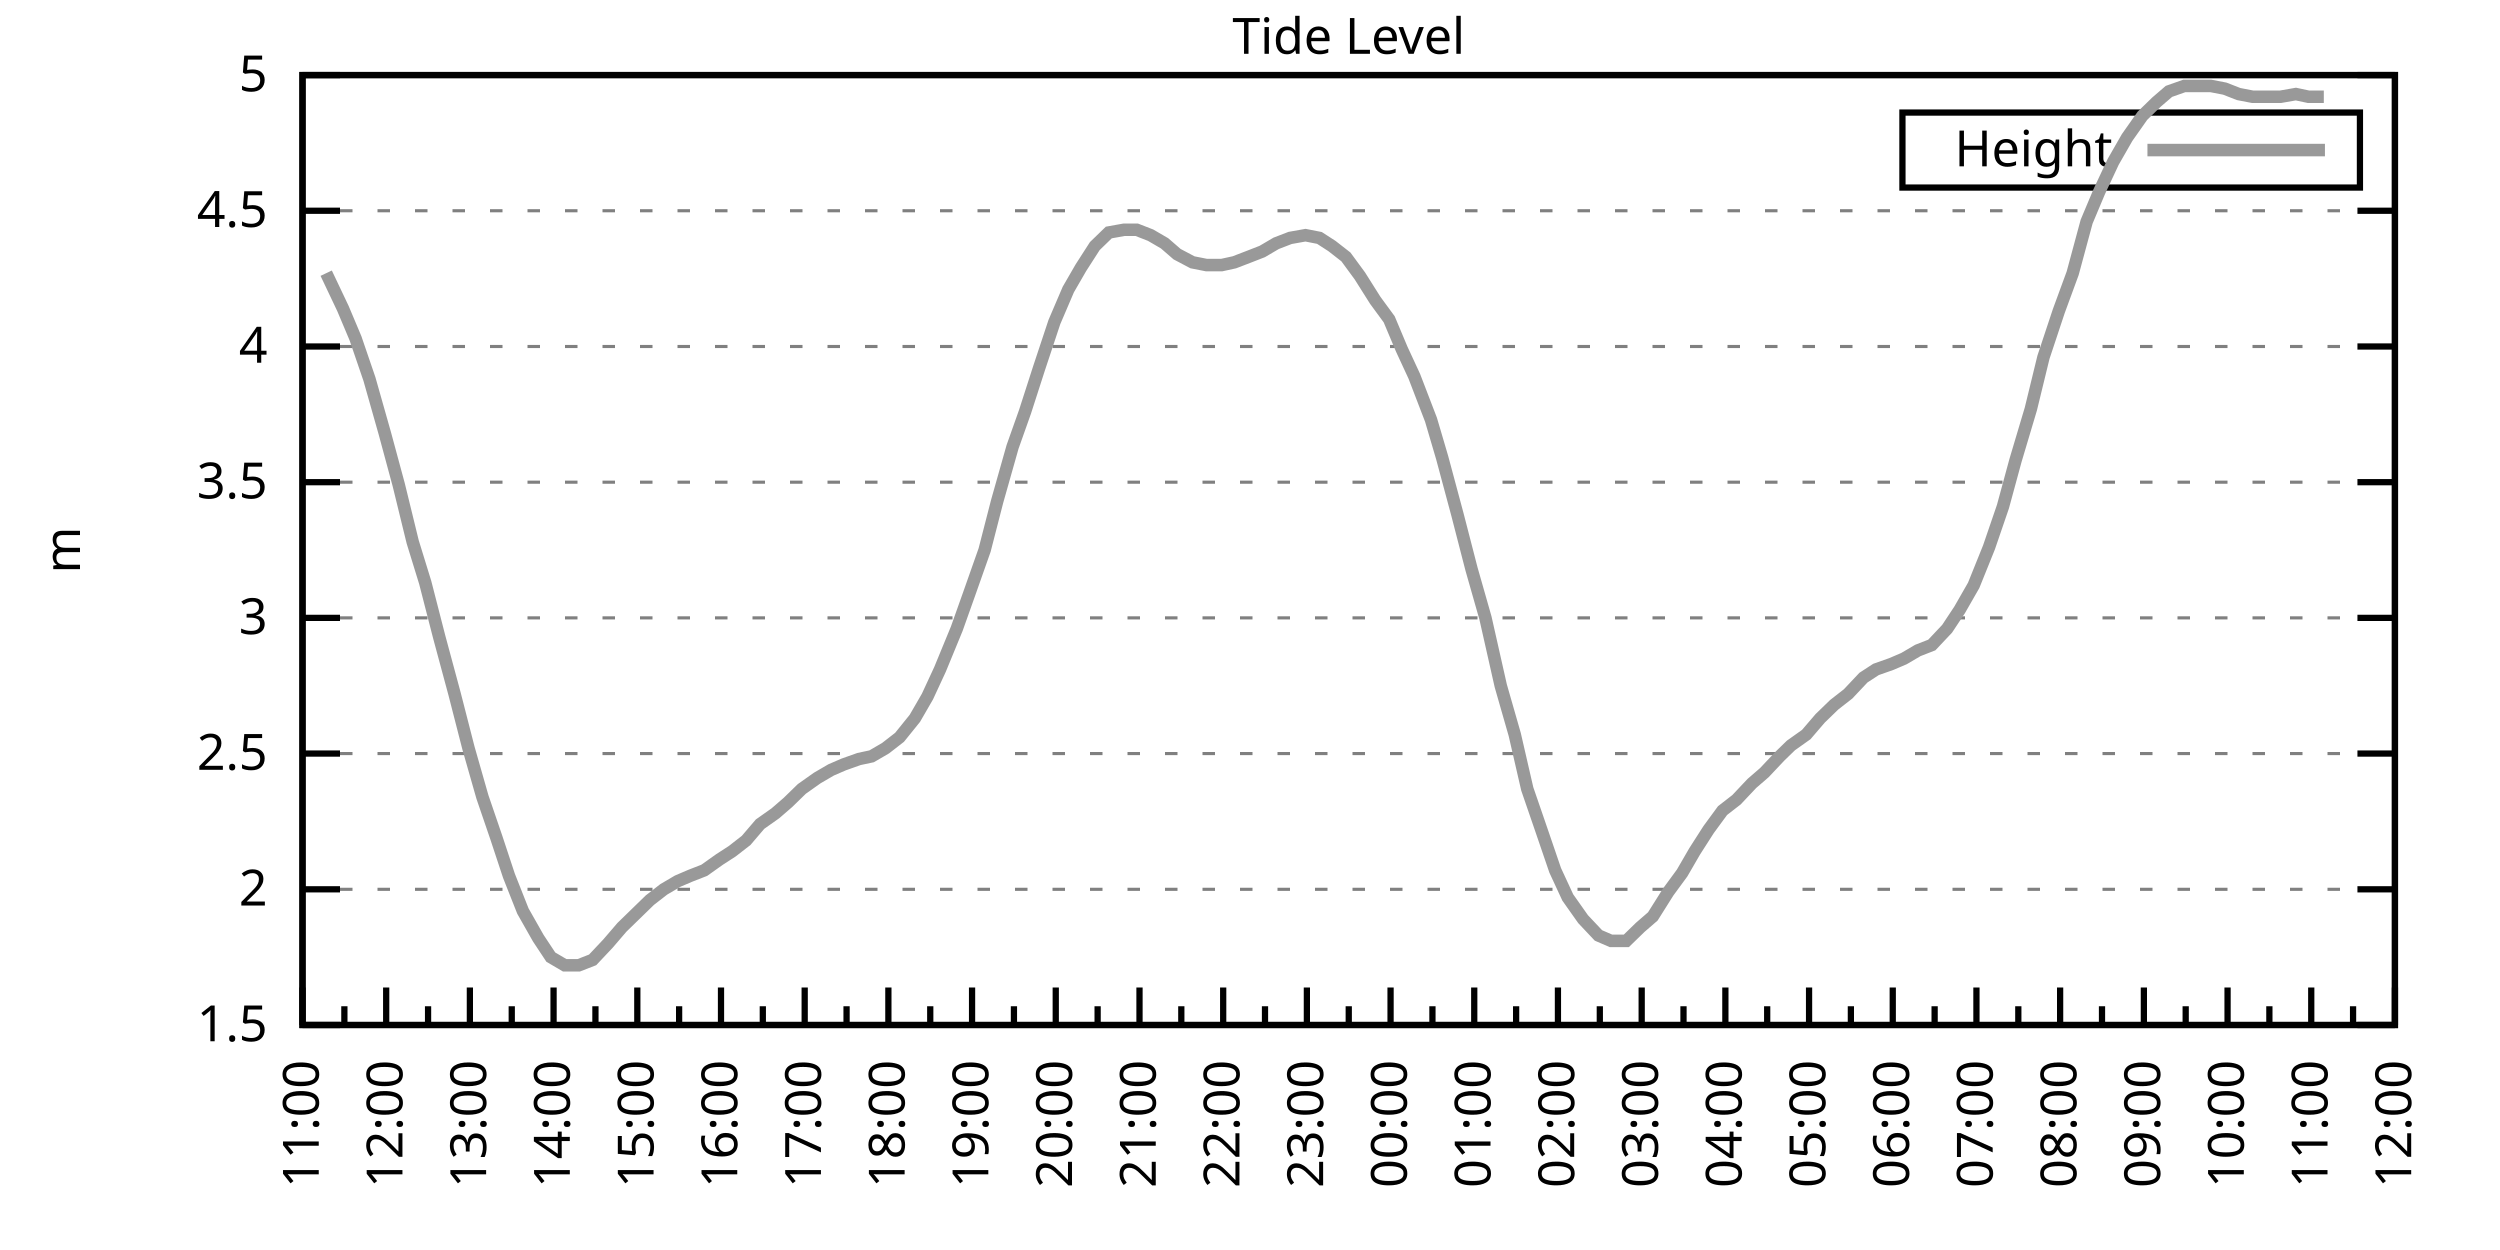
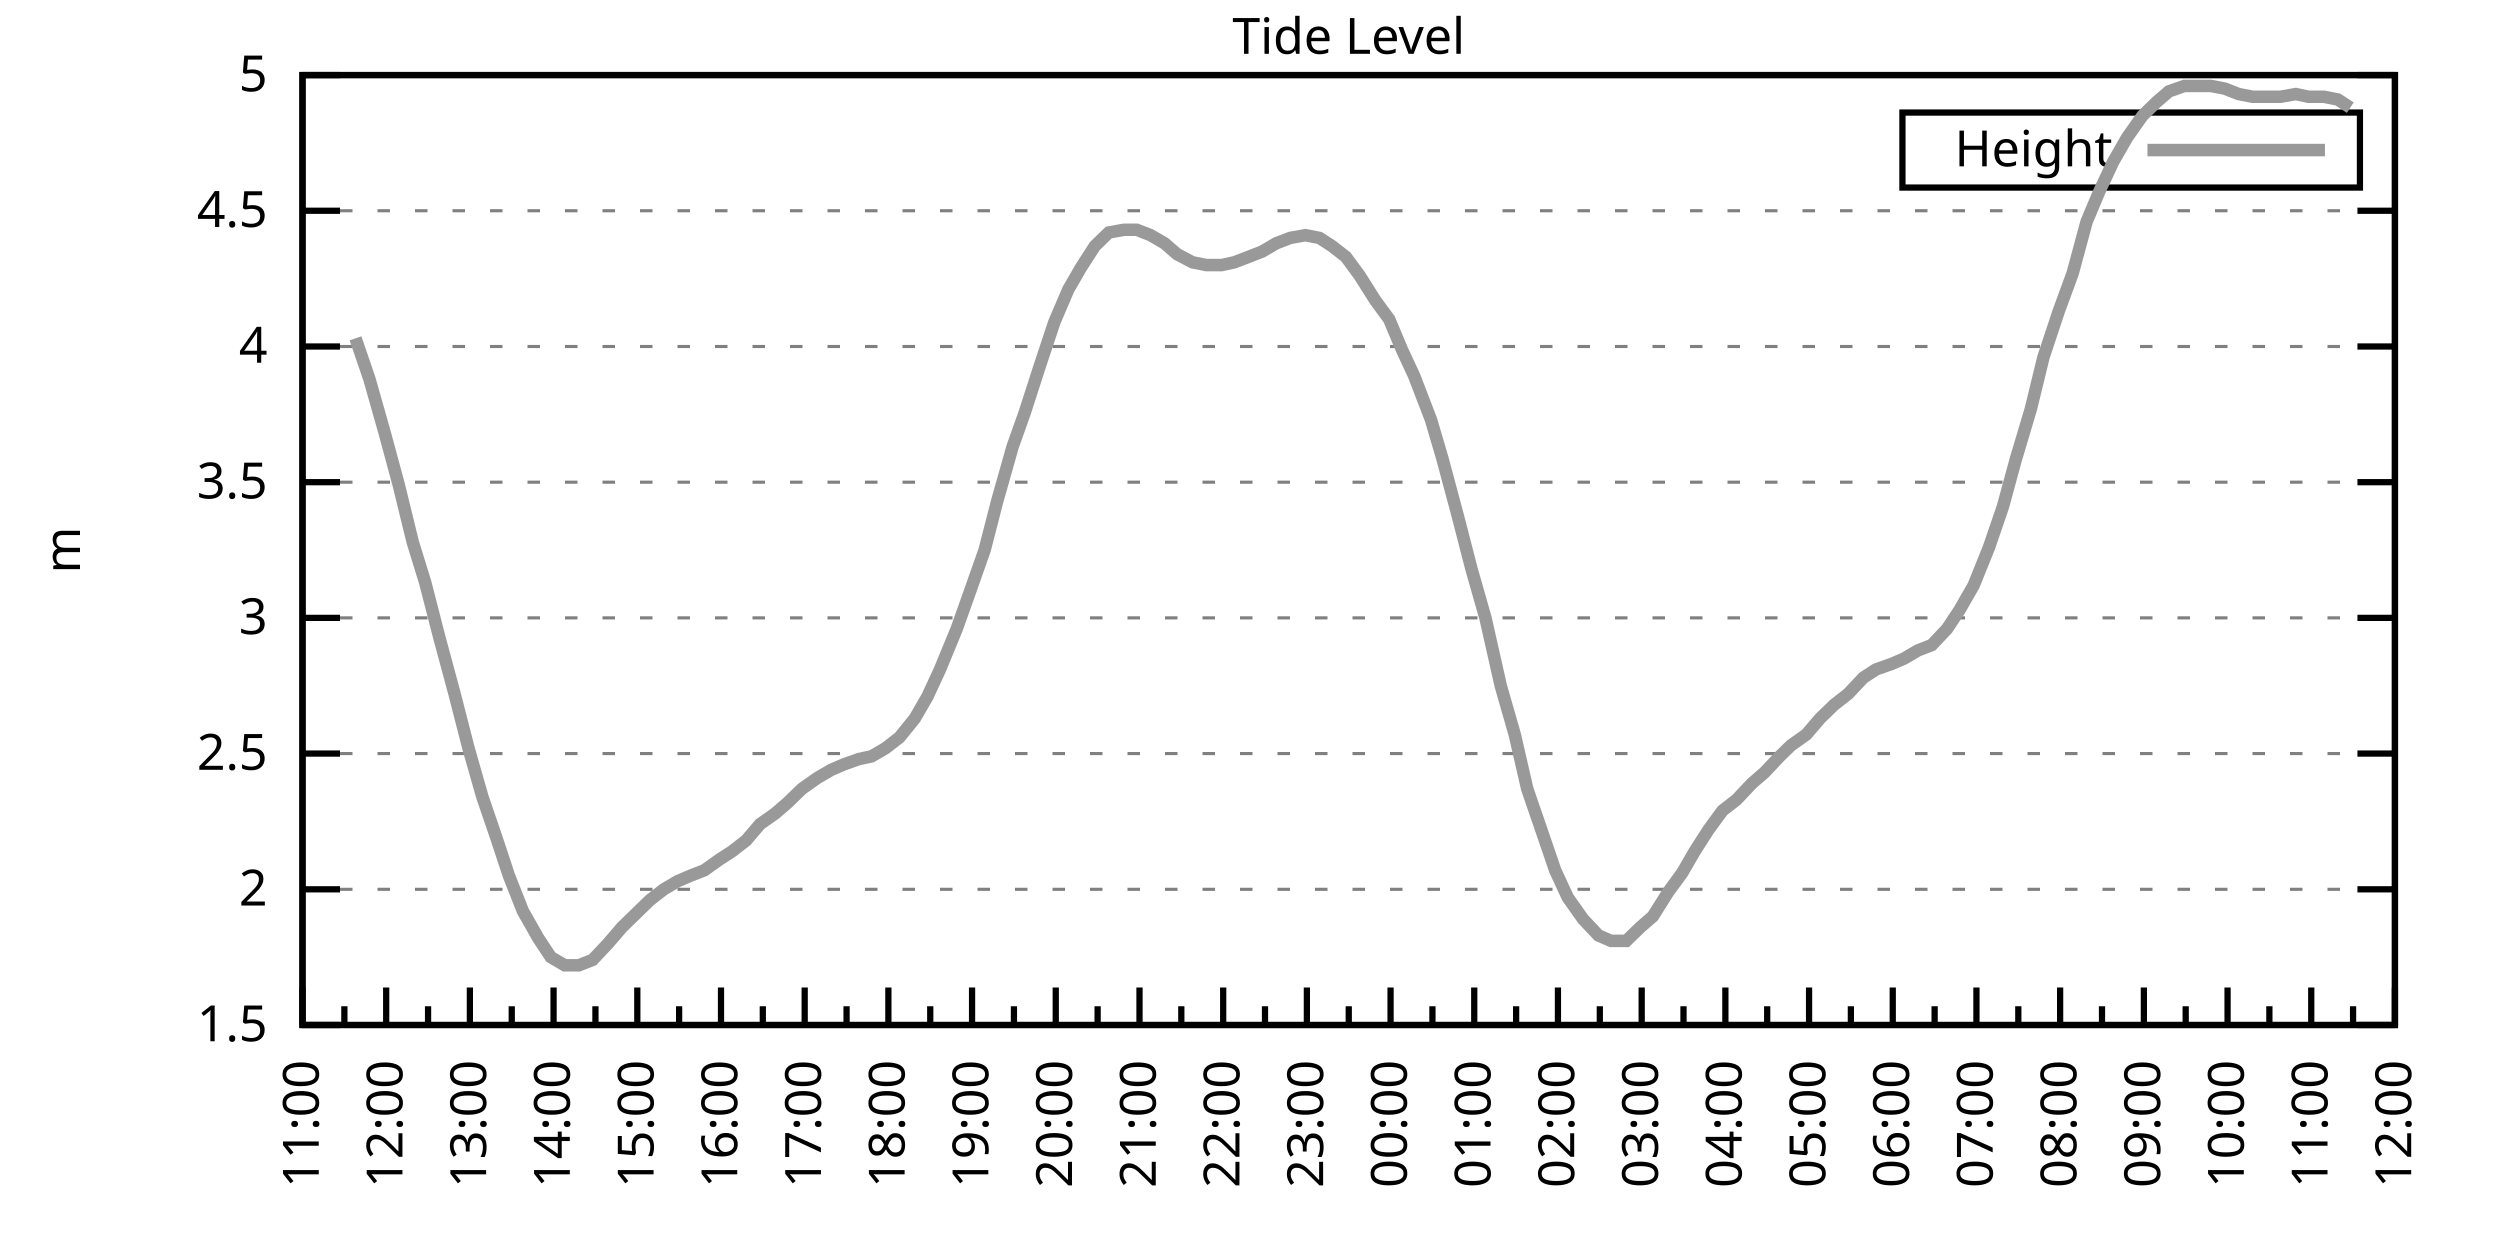
<svg xmlns="http://www.w3.org/2000/svg" xmlns:xlink="http://www.w3.org/1999/xlink" width="400" height="200" viewBox="0 0 400 200">
  <g id="gnuplot_canvas">
    <rect x="0" y="0" width="400" height="200" fill="none" />
    <defs>
      <circle id="gpDot" r="0.5" stroke-width="0.5" stroke="currentColor" />
      <path id="gpPt0" stroke-width="0.333" stroke="currentColor" d="M-1,0 h2 M0,-1 v2" />
      <path id="gpPt1" stroke-width="0.333" stroke="currentColor" d="M-1,-1 L1,1 M1,-1 L-1,1" />
      <path id="gpPt2" stroke-width="0.333" stroke="currentColor" d="M-1,0 L1,0 M0,-1 L0,1 M-1,-1 L1,1 M-1,1 L1,-1" />
      <rect id="gpPt3" stroke-width="0.333" stroke="currentColor" x="-1" y="-1" width="2" height="2" />
      <rect id="gpPt4" stroke-width="0.333" stroke="currentColor" fill="currentColor" x="-1" y="-1" width="2" height="2" />
      <circle id="gpPt5" stroke-width="0.333" stroke="currentColor" cx="0" cy="0" r="1" />
      <use xlink:href="#gpPt5" id="gpPt6" fill="currentColor" stroke="none" />
      <path id="gpPt7" stroke-width="0.333" stroke="currentColor" d="M0,-1.33 L-1.33,0.67 L1.33,0.67 z" />
      <use xlink:href="#gpPt7" id="gpPt8" fill="currentColor" stroke="none" />
      <use xlink:href="#gpPt7" id="gpPt9" stroke="currentColor" transform="rotate(180)" />
      <use xlink:href="#gpPt9" id="gpPt10" fill="currentColor" stroke="none" />
      <use xlink:href="#gpPt3" id="gpPt11" stroke="currentColor" transform="rotate(45)" />
      <use xlink:href="#gpPt11" id="gpPt12" fill="currentColor" stroke="none" />
      <path id="gpPt13" stroke-width="0.333" stroke="currentColor" d="M0,1.330 L1.265,0.411 L0.782,-1.067 L-0.782,-1.076 L-1.265,0.411 z" />
      <use xlink:href="#gpPt13" id="gpPt14" fill="currentColor" stroke="none" />
      <filter id="textbox" filterUnits="objectBoundingBox" x="0" y="0" height="1" width="1">
        <feFlood flood-color="white" flood-opacity="1" result="bgnd" />
        <feComposite in="SourceGraphic" in2="bgnd" operator="atop" />
      </filter>
      <filter id="greybox" filterUnits="objectBoundingBox" x="0" y="0" height="1" width="1">
        <feFlood flood-color="lightgrey" flood-opacity="1" result="grey" />
        <feComposite in="SourceGraphic" in2="grey" operator="atop" />
      </filter>
    </defs>
    <g fill="none" color="white" stroke="currentColor" stroke-width="1.00" stroke-linecap="butt" stroke-linejoin="miter">
</g>
    <g fill="none" color="black" stroke="currentColor" stroke-width="1.00" stroke-linecap="butt" stroke-linejoin="miter">
      <g stroke="none" shape-rendering="crispEdges">
        <polygon fill="rgb(255, 255, 255)" points="48.40,164.00 383.18,164.00 383.18,12.02 48.40,12.02 " />
      </g>
    </g>
    <g fill="none" color="black" stroke="currentColor" stroke-width="1.00" stroke-linecap="butt" stroke-linejoin="miter">
</g>
    <g fill="none" color="black" stroke="black" stroke-width="0.50" stroke-linecap="butt" stroke-linejoin="miter">
</g>
    <g fill="none" color="gray" stroke="currentColor" stroke-width="0.50" stroke-linecap="butt" stroke-linejoin="miter">
      <path stroke="gray" stroke-dasharray="2,4" class="gridline" d="M48.40,164.00 L383.19,164.00  " />
    </g>
    <g fill="none" color="gray" stroke="gray" stroke-width="1.00" stroke-linecap="butt" stroke-linejoin="miter">
</g>
    <g fill="none" color="black" stroke="currentColor" stroke-width="1.00" stroke-linecap="butt" stroke-linejoin="miter">
      <path stroke="black" d="M48.40,164.00 L54.40,164.00 M383.19,164.00 L377.19,164.00  " />
      <g transform="translate(42.80,166.60)" stroke="none" fill="black" font-family="Sans" font-size="8.00" text-anchor="end">
        <text>
          <tspan font-family="Sans"> 1.5</tspan>
        </text>
      </g>
    </g>
    <g fill="none" color="black" stroke="currentColor" stroke-width="1.00" stroke-linecap="butt" stroke-linejoin="miter">
</g>
    <g fill="none" color="black" stroke="black" stroke-width="0.50" stroke-linecap="butt" stroke-linejoin="miter">
</g>
    <g fill="none" color="gray" stroke="currentColor" stroke-width="0.50" stroke-linecap="butt" stroke-linejoin="miter">
      <path stroke="gray" stroke-dasharray="2,4" class="gridline" d="M48.40,142.29 L383.19,142.29  " />
    </g>
    <g fill="none" color="gray" stroke="gray" stroke-width="1.00" stroke-linecap="butt" stroke-linejoin="miter">
</g>
    <g fill="none" color="black" stroke="currentColor" stroke-width="1.00" stroke-linecap="butt" stroke-linejoin="miter">
      <path stroke="black" d="M48.40,142.29 L54.40,142.29 M383.19,142.29 L377.19,142.29  " />
      <g transform="translate(42.80,144.89)" stroke="none" fill="black" font-family="Sans" font-size="8.00" text-anchor="end">
        <text>
          <tspan font-family="Sans"> 2</tspan>
        </text>
      </g>
    </g>
    <g fill="none" color="black" stroke="currentColor" stroke-width="1.00" stroke-linecap="butt" stroke-linejoin="miter">
</g>
    <g fill="none" color="black" stroke="black" stroke-width="0.50" stroke-linecap="butt" stroke-linejoin="miter">
</g>
    <g fill="none" color="gray" stroke="currentColor" stroke-width="0.50" stroke-linecap="butt" stroke-linejoin="miter">
      <path stroke="gray" stroke-dasharray="2,4" class="gridline" d="M48.40,120.57 L383.19,120.57  " />
    </g>
    <g fill="none" color="gray" stroke="gray" stroke-width="1.00" stroke-linecap="butt" stroke-linejoin="miter">
</g>
    <g fill="none" color="black" stroke="currentColor" stroke-width="1.00" stroke-linecap="butt" stroke-linejoin="miter">
      <path stroke="black" d="M48.40,120.57 L54.40,120.57 M383.19,120.57 L377.19,120.57  " />
      <g transform="translate(42.80,123.17)" stroke="none" fill="black" font-family="Sans" font-size="8.00" text-anchor="end">
        <text>
          <tspan font-family="Sans"> 2.5</tspan>
        </text>
      </g>
    </g>
    <g fill="none" color="black" stroke="currentColor" stroke-width="1.00" stroke-linecap="butt" stroke-linejoin="miter">
</g>
    <g fill="none" color="black" stroke="black" stroke-width="0.50" stroke-linecap="butt" stroke-linejoin="miter">
</g>
    <g fill="none" color="gray" stroke="currentColor" stroke-width="0.50" stroke-linecap="butt" stroke-linejoin="miter">
      <path stroke="gray" stroke-dasharray="2,4" class="gridline" d="M48.40,98.86 L383.19,98.86  " />
    </g>
    <g fill="none" color="gray" stroke="gray" stroke-width="1.00" stroke-linecap="butt" stroke-linejoin="miter">
</g>
    <g fill="none" color="black" stroke="currentColor" stroke-width="1.00" stroke-linecap="butt" stroke-linejoin="miter">
      <path stroke="black" d="M48.40,98.86 L54.40,98.86 M383.19,98.86 L377.19,98.86  " />
      <g transform="translate(42.80,101.46)" stroke="none" fill="black" font-family="Sans" font-size="8.00" text-anchor="end">
        <text>
          <tspan font-family="Sans"> 3</tspan>
        </text>
      </g>
    </g>
    <g fill="none" color="black" stroke="currentColor" stroke-width="1.00" stroke-linecap="butt" stroke-linejoin="miter">
</g>
    <g fill="none" color="black" stroke="black" stroke-width="0.50" stroke-linecap="butt" stroke-linejoin="miter">
</g>
    <g fill="none" color="gray" stroke="currentColor" stroke-width="0.50" stroke-linecap="butt" stroke-linejoin="miter">
      <path stroke="gray" stroke-dasharray="2,4" class="gridline" d="M48.40,77.15 L383.19,77.15  " />
    </g>
    <g fill="none" color="gray" stroke="gray" stroke-width="1.00" stroke-linecap="butt" stroke-linejoin="miter">
</g>
    <g fill="none" color="black" stroke="currentColor" stroke-width="1.00" stroke-linecap="butt" stroke-linejoin="miter">
      <path stroke="black" d="M48.40,77.15 L54.40,77.15 M383.19,77.15 L377.19,77.15  " />
      <g transform="translate(42.80,79.75)" stroke="none" fill="black" font-family="Sans" font-size="8.00" text-anchor="end">
        <text>
          <tspan font-family="Sans"> 3.5</tspan>
        </text>
      </g>
    </g>
    <g fill="none" color="black" stroke="currentColor" stroke-width="1.00" stroke-linecap="butt" stroke-linejoin="miter">
</g>
    <g fill="none" color="black" stroke="black" stroke-width="0.50" stroke-linecap="butt" stroke-linejoin="miter">
</g>
    <g fill="none" color="gray" stroke="currentColor" stroke-width="0.50" stroke-linecap="butt" stroke-linejoin="miter">
      <path stroke="gray" stroke-dasharray="2,4" class="gridline" d="M48.40,55.44 L383.19,55.44  " />
    </g>
    <g fill="none" color="gray" stroke="gray" stroke-width="1.00" stroke-linecap="butt" stroke-linejoin="miter">
</g>
    <g fill="none" color="black" stroke="currentColor" stroke-width="1.00" stroke-linecap="butt" stroke-linejoin="miter">
      <path stroke="black" d="M48.40,55.44 L54.40,55.44 M383.19,55.44 L377.19,55.44  " />
      <g transform="translate(42.80,58.04)" stroke="none" fill="black" font-family="Sans" font-size="8.00" text-anchor="end">
        <text>
          <tspan font-family="Sans"> 4</tspan>
        </text>
      </g>
    </g>
    <g fill="none" color="black" stroke="currentColor" stroke-width="1.00" stroke-linecap="butt" stroke-linejoin="miter">
</g>
    <g fill="none" color="black" stroke="black" stroke-width="0.50" stroke-linecap="butt" stroke-linejoin="miter">
</g>
    <g fill="none" color="gray" stroke="currentColor" stroke-width="0.50" stroke-linecap="butt" stroke-linejoin="miter">
      <path stroke="gray" stroke-dasharray="2,4" class="gridline" d="M48.40,33.72 L383.19,33.72  " />
    </g>
    <g fill="none" color="gray" stroke="gray" stroke-width="1.00" stroke-linecap="butt" stroke-linejoin="miter">
</g>
    <g fill="none" color="black" stroke="currentColor" stroke-width="1.00" stroke-linecap="butt" stroke-linejoin="miter">
      <path stroke="black" d="M48.40,33.72 L54.40,33.72 M383.19,33.72 L377.19,33.72  " />
      <g transform="translate(42.80,36.32)" stroke="none" fill="black" font-family="Sans" font-size="8.00" text-anchor="end">
        <text>
          <tspan font-family="Sans"> 4.5</tspan>
        </text>
      </g>
    </g>
    <g fill="none" color="black" stroke="currentColor" stroke-width="1.00" stroke-linecap="butt" stroke-linejoin="miter">
</g>
    <g fill="none" color="black" stroke="black" stroke-width="0.50" stroke-linecap="butt" stroke-linejoin="miter">
</g>
    <g fill="none" color="gray" stroke="currentColor" stroke-width="0.50" stroke-linecap="butt" stroke-linejoin="miter">
      <path stroke="gray" stroke-dasharray="2,4" class="gridline" d="M48.40,12.01 L383.19,12.01  " />
    </g>
    <g fill="none" color="gray" stroke="gray" stroke-width="1.00" stroke-linecap="butt" stroke-linejoin="miter">
</g>
    <g fill="none" color="black" stroke="currentColor" stroke-width="1.00" stroke-linecap="butt" stroke-linejoin="miter">
      <path stroke="black" d="M48.40,12.01 L54.40,12.01 M383.19,12.01 L377.19,12.01  " />
      <g transform="translate(42.80,14.61)" stroke="none" fill="black" font-family="Sans" font-size="8.00" text-anchor="end">
        <text>
          <tspan font-family="Sans"> 5</tspan>
        </text>
      </g>
    </g>
    <g fill="none" color="black" stroke="currentColor" stroke-width="1.00" stroke-linecap="butt" stroke-linejoin="miter">
      <path stroke="black" d="M48.40,164.00 L48.40,158.00  " />
      <g transform="translate(51.00,169.60) rotate(270)" stroke="none" fill="black" font-family="Sans" font-size="8.00" text-anchor="end">
        <text>
          <tspan font-family="Sans">11:00</tspan>
        </text>
      </g>
    </g>
    <g fill="none" color="black" stroke="currentColor" stroke-width="1.00" stroke-linecap="butt" stroke-linejoin="miter">
      <path stroke="black" d="M55.10,164.00 L55.10,161.00 M61.79,164.00 L61.79,158.00  " />
      <g transform="translate(64.39,169.60) rotate(270)" stroke="none" fill="black" font-family="Sans" font-size="8.00" text-anchor="end">
        <text>
          <tspan font-family="Sans">12:00</tspan>
        </text>
      </g>
    </g>
    <g fill="none" color="black" stroke="currentColor" stroke-width="1.00" stroke-linecap="butt" stroke-linejoin="miter">
      <path stroke="black" d="M68.49,164.00 L68.49,161.00 M75.18,164.00 L75.18,158.00  " />
      <g transform="translate(77.78,169.60) rotate(270)" stroke="none" fill="black" font-family="Sans" font-size="8.00" text-anchor="end">
        <text>
          <tspan font-family="Sans">13:00</tspan>
        </text>
      </g>
    </g>
    <g fill="none" color="black" stroke="currentColor" stroke-width="1.00" stroke-linecap="butt" stroke-linejoin="miter">
      <path stroke="black" d="M81.88,164.00 L81.88,161.00 M88.57,164.00 L88.57,158.00  " />
      <g transform="translate(91.17,169.60) rotate(270)" stroke="none" fill="black" font-family="Sans" font-size="8.00" text-anchor="end">
        <text>
          <tspan font-family="Sans">14:00</tspan>
        </text>
      </g>
    </g>
    <g fill="none" color="black" stroke="currentColor" stroke-width="1.00" stroke-linecap="butt" stroke-linejoin="miter">
      <path stroke="black" d="M95.27,164.00 L95.27,161.00 M101.97,164.00 L101.97,158.00  " />
      <g transform="translate(104.57,169.60) rotate(270)" stroke="none" fill="black" font-family="Sans" font-size="8.00" text-anchor="end">
        <text>
          <tspan font-family="Sans">15:00</tspan>
        </text>
      </g>
    </g>
    <g fill="none" color="black" stroke="currentColor" stroke-width="1.00" stroke-linecap="butt" stroke-linejoin="miter">
      <path stroke="black" d="M108.66,164.00 L108.66,161.00 M115.36,164.00 L115.36,158.00  " />
      <g transform="translate(117.96,169.60) rotate(270)" stroke="none" fill="black" font-family="Sans" font-size="8.00" text-anchor="end">
        <text>
          <tspan font-family="Sans">16:00</tspan>
        </text>
      </g>
    </g>
    <g fill="none" color="black" stroke="currentColor" stroke-width="1.00" stroke-linecap="butt" stroke-linejoin="miter">
      <path stroke="black" d="M122.05,164.00 L122.05,161.00 M128.75,164.00 L128.75,158.00  " />
      <g transform="translate(131.35,169.60) rotate(270)" stroke="none" fill="black" font-family="Sans" font-size="8.00" text-anchor="end">
        <text>
          <tspan font-family="Sans">17:00</tspan>
        </text>
      </g>
    </g>
    <g fill="none" color="black" stroke="currentColor" stroke-width="1.00" stroke-linecap="butt" stroke-linejoin="miter">
      <path stroke="black" d="M135.45,164.00 L135.45,161.00 M142.14,164.00 L142.14,158.00  " />
      <g transform="translate(144.74,169.60) rotate(270)" stroke="none" fill="black" font-family="Sans" font-size="8.00" text-anchor="end">
        <text>
          <tspan font-family="Sans">18:00</tspan>
        </text>
      </g>
    </g>
    <g fill="none" color="black" stroke="currentColor" stroke-width="1.00" stroke-linecap="butt" stroke-linejoin="miter">
      <path stroke="black" d="M148.84,164.00 L148.84,161.00 M155.53,164.00 L155.53,158.00  " />
      <g transform="translate(158.13,169.60) rotate(270)" stroke="none" fill="black" font-family="Sans" font-size="8.00" text-anchor="end">
        <text>
          <tspan font-family="Sans">19:00</tspan>
        </text>
      </g>
    </g>
    <g fill="none" color="black" stroke="currentColor" stroke-width="1.00" stroke-linecap="butt" stroke-linejoin="miter">
      <path stroke="black" d="M162.23,164.00 L162.23,161.00 M168.92,164.00 L168.92,158.00  " />
      <g transform="translate(171.52,169.60) rotate(270)" stroke="none" fill="black" font-family="Sans" font-size="8.00" text-anchor="end">
        <text>
          <tspan font-family="Sans">20:00</tspan>
        </text>
      </g>
    </g>
    <g fill="none" color="black" stroke="currentColor" stroke-width="1.00" stroke-linecap="butt" stroke-linejoin="miter">
      <path stroke="black" d="M175.62,164.00 L175.62,161.00 M182.32,164.00 L182.32,158.00  " />
      <g transform="translate(184.92,169.60) rotate(270)" stroke="none" fill="black" font-family="Sans" font-size="8.00" text-anchor="end">
        <text>
          <tspan font-family="Sans">21:00</tspan>
        </text>
      </g>
    </g>
    <g fill="none" color="black" stroke="currentColor" stroke-width="1.00" stroke-linecap="butt" stroke-linejoin="miter">
      <path stroke="black" d="M189.01,164.00 L189.01,161.00 M195.71,164.00 L195.71,158.00  " />
      <g transform="translate(198.31,169.60) rotate(270)" stroke="none" fill="black" font-family="Sans" font-size="8.00" text-anchor="end">
        <text>
          <tspan font-family="Sans">22:00</tspan>
        </text>
      </g>
    </g>
    <g fill="none" color="black" stroke="currentColor" stroke-width="1.00" stroke-linecap="butt" stroke-linejoin="miter">
      <path stroke="black" d="M202.40,164.00 L202.40,161.00 M209.10,164.00 L209.10,158.00  " />
      <g transform="translate(211.70,169.60) rotate(270)" stroke="none" fill="black" font-family="Sans" font-size="8.00" text-anchor="end">
        <text>
          <tspan font-family="Sans">23:00</tspan>
        </text>
      </g>
    </g>
    <g fill="none" color="black" stroke="currentColor" stroke-width="1.00" stroke-linecap="butt" stroke-linejoin="miter">
      <path stroke="black" d="M215.80,164.00 L215.80,161.00 M222.49,164.00 L222.49,158.00  " />
      <g transform="translate(225.09,169.60) rotate(270)" stroke="none" fill="black" font-family="Sans" font-size="8.00" text-anchor="end">
        <text>
          <tspan font-family="Sans">00:00</tspan>
        </text>
      </g>
    </g>
    <g fill="none" color="black" stroke="currentColor" stroke-width="1.00" stroke-linecap="butt" stroke-linejoin="miter">
      <path stroke="black" d="M229.19,164.00 L229.19,161.00 M235.88,164.00 L235.88,158.00  " />
      <g transform="translate(238.48,169.60) rotate(270)" stroke="none" fill="black" font-family="Sans" font-size="8.00" text-anchor="end">
        <text>
          <tspan font-family="Sans">01:00</tspan>
        </text>
      </g>
    </g>
    <g fill="none" color="black" stroke="currentColor" stroke-width="1.00" stroke-linecap="butt" stroke-linejoin="miter">
      <path stroke="black" d="M242.58,164.00 L242.58,161.00 M249.27,164.00 L249.27,158.00  " />
      <g transform="translate(251.87,169.60) rotate(270)" stroke="none" fill="black" font-family="Sans" font-size="8.00" text-anchor="end">
        <text>
          <tspan font-family="Sans">02:00</tspan>
        </text>
      </g>
    </g>
    <g fill="none" color="black" stroke="currentColor" stroke-width="1.00" stroke-linecap="butt" stroke-linejoin="miter">
      <path stroke="black" d="M255.97,164.00 L255.97,161.00 M262.67,164.00 L262.67,158.00  " />
      <g transform="translate(265.27,169.60) rotate(270)" stroke="none" fill="black" font-family="Sans" font-size="8.00" text-anchor="end">
        <text>
          <tspan font-family="Sans">03:00</tspan>
        </text>
      </g>
    </g>
    <g fill="none" color="black" stroke="currentColor" stroke-width="1.00" stroke-linecap="butt" stroke-linejoin="miter">
      <path stroke="black" d="M269.36,164.00 L269.36,161.00 M276.06,164.00 L276.06,158.00  " />
      <g transform="translate(278.66,169.60) rotate(270)" stroke="none" fill="black" font-family="Sans" font-size="8.00" text-anchor="end">
        <text>
          <tspan font-family="Sans">04:00</tspan>
        </text>
      </g>
    </g>
    <g fill="none" color="black" stroke="currentColor" stroke-width="1.00" stroke-linecap="butt" stroke-linejoin="miter">
      <path stroke="black" d="M282.75,164.00 L282.75,161.00 M289.45,164.00 L289.45,158.00  " />
      <g transform="translate(292.05,169.60) rotate(270)" stroke="none" fill="black" font-family="Sans" font-size="8.00" text-anchor="end">
        <text>
          <tspan font-family="Sans">05:00</tspan>
        </text>
      </g>
    </g>
    <g fill="none" color="black" stroke="currentColor" stroke-width="1.00" stroke-linecap="butt" stroke-linejoin="miter">
      <path stroke="black" d="M296.14,164.00 L296.14,161.00 M302.84,164.00 L302.84,158.00  " />
      <g transform="translate(305.44,169.60) rotate(270)" stroke="none" fill="black" font-family="Sans" font-size="8.00" text-anchor="end">
        <text>
          <tspan font-family="Sans">06:00</tspan>
        </text>
      </g>
    </g>
    <g fill="none" color="black" stroke="currentColor" stroke-width="1.00" stroke-linecap="butt" stroke-linejoin="miter">
      <path stroke="black" d="M309.54,164.00 L309.54,161.00 M316.23,164.00 L316.23,158.00  " />
      <g transform="translate(318.83,169.60) rotate(270)" stroke="none" fill="black" font-family="Sans" font-size="8.00" text-anchor="end">
        <text>
          <tspan font-family="Sans">07:00</tspan>
        </text>
      </g>
    </g>
    <g fill="none" color="black" stroke="currentColor" stroke-width="1.00" stroke-linecap="butt" stroke-linejoin="miter">
      <path stroke="black" d="M322.93,164.00 L322.93,161.00 M329.62,164.00 L329.62,158.00  " />
      <g transform="translate(332.22,169.60) rotate(270)" stroke="none" fill="black" font-family="Sans" font-size="8.00" text-anchor="end">
        <text>
          <tspan font-family="Sans">08:00</tspan>
        </text>
      </g>
    </g>
    <g fill="none" color="black" stroke="currentColor" stroke-width="1.00" stroke-linecap="butt" stroke-linejoin="miter">
      <path stroke="black" d="M336.32,164.00 L336.32,161.00 M343.02,164.00 L343.02,158.00  " />
      <g transform="translate(345.62,169.60) rotate(270)" stroke="none" fill="black" font-family="Sans" font-size="8.00" text-anchor="end">
        <text>
          <tspan font-family="Sans">09:00</tspan>
        </text>
      </g>
    </g>
    <g fill="none" color="black" stroke="currentColor" stroke-width="1.00" stroke-linecap="butt" stroke-linejoin="miter">
      <path stroke="black" d="M349.71,164.00 L349.71,161.00 M356.41,164.00 L356.41,158.00  " />
      <g transform="translate(359.01,169.60) rotate(270)" stroke="none" fill="black" font-family="Sans" font-size="8.00" text-anchor="end">
        <text>
          <tspan font-family="Sans">10:00</tspan>
        </text>
      </g>
    </g>
    <g fill="none" color="black" stroke="currentColor" stroke-width="1.00" stroke-linecap="butt" stroke-linejoin="miter">
      <path stroke="black" d="M363.10,164.00 L363.10,161.00 M369.80,164.00 L369.80,158.00  " />
      <g transform="translate(372.40,169.60) rotate(270)" stroke="none" fill="black" font-family="Sans" font-size="8.00" text-anchor="end">
        <text>
          <tspan font-family="Sans">11:00</tspan>
        </text>
      </g>
    </g>
    <g fill="none" color="black" stroke="currentColor" stroke-width="1.00" stroke-linecap="butt" stroke-linejoin="miter">
      <path stroke="black" d="M376.49,164.00 L376.49,161.00 M383.19,164.00 L383.19,158.00  " />
      <g transform="translate(385.79,169.60) rotate(270)" stroke="none" fill="black" font-family="Sans" font-size="8.00" text-anchor="end">
        <text>
          <tspan font-family="Sans">12:00</tspan>
        </text>
      </g>
    </g>
    <g fill="none" color="black" stroke="currentColor" stroke-width="1.00" stroke-linecap="butt" stroke-linejoin="miter">
</g>
    <g fill="none" color="black" stroke="currentColor" stroke-width="1.00" stroke-linecap="butt" stroke-linejoin="miter">
      <path stroke="black" d="M48.40,12.01 L48.40,164.00 L383.19,164.00 L383.19,12.01 L48.40,12.01 Z  " />
    </g>
    <g fill="none" color="black" stroke="currentColor" stroke-width="1.00" stroke-linecap="butt" stroke-linejoin="miter">
      <g transform="translate(12.80,88.01) rotate(270)" stroke="none" fill="black" font-family="Sans" font-size="8.00" text-anchor="middle">
        <text>
          <tspan font-family="Sans">m</tspan>
        </text>
      </g>
    </g>
    <g fill="none" color="black" stroke="currentColor" stroke-width="1.00" stroke-linecap="butt" stroke-linejoin="miter">
</g>
    <g fill="none" color="black" stroke="currentColor" stroke-width="1.00" stroke-linecap="butt" stroke-linejoin="miter">
      <path stroke="black" d="M304.39,30.01 L304.39,18.01 L377.59,18.01 L377.59,30.01 L304.39,30.01 Z  " />
    </g>
    <g id="Tide_level_plot_1">
      <g fill="none" color="white" stroke="black" stroke-width="2.00" stroke-linecap="butt" stroke-linejoin="miter">
</g>
      <g fill="none" color="black" stroke="currentColor" stroke-width="2.00" stroke-linecap="butt" stroke-linejoin="miter">
        <g transform="translate(337.99,26.61)" stroke="none" fill="black" font-family="Sans" font-size="8.00" text-anchor="end">
          <text>
            <tspan font-family="Sans">Height</tspan>
          </text>
        </g>
      </g>
      <g fill="none" color="black" stroke="currentColor" stroke-width="2.00" stroke-linecap="butt" stroke-linejoin="miter">
-         <path stroke="rgb(153, 153, 153)" d="M343.59,24.01 L371.99,24.01 M52.19,43.71 L54.87,49.36 L56.88,54.13 L59.11,60.65 L61.57,69.33 L63.80,77.58   L66.03,86.70 L68.04,93.22 L70.27,101.90 L72.73,111.02 L74.96,119.71 L77.19,127.52 L79.42,134.04 L81.43,140.12   L83.66,145.76 L86.12,150.10 L88.13,153.14 L90.36,154.45 L92.59,154.45 L94.82,153.58 L97.28,150.97 L99.51,148.37   L101.74,146.20 L103.98,144.02 L106.21,142.29 L108.44,140.98 L110.45,140.12 L112.68,139.25 L115.13,137.51 L117.14,136.21   L119.38,134.47 L121.61,131.86 L124.06,130.13 L126.07,128.39 L128.30,126.22 L130.76,124.48 L132.99,123.18 L135.00,122.31   L137.45,121.44 L139.46,121.01 L141.69,119.71 L143.93,117.97 L146.38,114.93 L148.39,111.45 L150.40,107.11 L153.08,100.60   L155.09,94.95 L157.54,88.00 L159.55,80.19 L162.01,71.50 L164.01,65.86 L166.25,58.91 L168.70,51.53 L170.93,46.32   L172.94,42.84 L175.17,39.37 L177.41,37.20 L179.86,36.76 L181.87,36.76 L184.10,37.63 L186.33,38.93 L188.34,40.67   L190.80,41.97 L193.03,42.41 L195.48,42.41 L197.49,41.97 L199.73,41.11 L201.96,40.24 L204.19,38.93 L206.42,38.07   L208.88,37.63 L211.11,38.07 L213.12,39.37 L215.35,41.11 L217.58,44.15 L220.04,48.05 L222.27,51.09 L224.28,55.87   L226.29,60.21 L228.96,67.16 L230.75,73.24 L233.20,82.36 L235.44,91.04 L237.67,98.86 L240.12,109.72 L242.36,117.53   L244.36,126.22 L246.60,132.73 L248.83,139.25 L250.84,143.59 L253.29,147.06 L255.75,149.67 L257.76,150.54 L260.21,150.54   L262.44,148.37 L264.45,146.63 L266.91,142.72 L269.14,139.68 L271.15,136.21 L273.38,132.73 L275.61,129.69 L277.84,127.96   L280.30,125.35 L282.31,123.61 L284.76,121.01 L286.55,119.27 L289.00,117.53 L291.23,114.93 L293.47,112.76 L295.70,111.02   L298.15,108.42 L300.16,107.11 L302.62,106.24 L304.63,105.38 L306.86,104.07 L309.09,103.20 L311.54,100.60 L313.55,97.56   L315.79,93.65 L318.24,87.57 L320.47,81.06 L322.48,73.67 L324.94,65.42 L326.95,57.17 L329.40,49.79 L331.63,43.71   L333.86,35.46 L335.87,30.68 L338.10,25.91 L340.34,22.00 L342.79,18.52 L345.02,16.35 L347.03,14.62 L349.49,13.75   L351.50,13.75 L353.73,13.75 L355.96,14.18 L358.19,15.05 L360.42,15.48 L362.66,15.48 L364.89,15.48 L367.34,15.05   L369.35,15.48 L371.81,15.48  " />
+         <path stroke="rgb(153, 153, 153)" d="M343.59,24.01 L371.99,24.01 M56.88,54.13 L59.11,60.65 L61.57,69.33 L63.80,77.58 L66.03,86.70 L68.04,93.22   L70.27,101.90 L72.73,111.02 L74.96,119.71 L77.19,127.52 L79.42,134.04 L81.43,140.12 L83.66,145.76 L86.12,150.10   L88.13,153.14 L90.36,154.45 L92.59,154.45 L94.82,153.58 L97.28,150.97 L99.51,148.37 L101.74,146.20 L103.98,144.02   L106.21,142.29 L108.44,140.98 L110.45,140.12 L112.68,139.25 L115.13,137.51 L117.14,136.21 L119.38,134.47 L121.61,131.86   L124.06,130.13 L126.07,128.39 L128.30,126.22 L130.76,124.48 L132.99,123.18 L135.00,122.31 L137.45,121.44 L139.46,121.01   L141.69,119.71 L143.93,117.97 L146.38,114.93 L148.39,111.45 L150.40,107.11 L153.08,100.60 L155.09,94.95 L157.54,88.00   L159.55,80.19 L162.01,71.50 L164.01,65.86 L166.25,58.91 L168.70,51.53 L170.93,46.32 L172.94,42.84 L175.17,39.37   L177.41,37.20 L179.86,36.76 L181.87,36.76 L184.10,37.63 L186.33,38.93 L188.34,40.67 L190.80,41.97 L193.03,42.41   L195.48,42.41 L197.49,41.97 L199.73,41.11 L201.96,40.24 L204.19,38.93 L206.42,38.07 L208.88,37.63 L211.11,38.07   L213.12,39.37 L215.35,41.11 L217.58,44.15 L220.04,48.05 L222.27,51.09 L224.28,55.87 L226.29,60.21 L228.96,67.16   L230.75,73.24 L233.20,82.36 L235.44,91.04 L237.67,98.86 L240.12,109.72 L242.36,117.53 L244.36,126.22 L246.60,132.73   L248.83,139.25 L250.84,143.59 L253.29,147.06 L255.75,149.67 L257.76,150.54 L260.21,150.54 L262.44,148.37 L264.45,146.63   L266.91,142.72 L269.14,139.68 L271.15,136.21 L273.38,132.73 L275.61,129.69 L277.84,127.96 L280.30,125.35 L282.31,123.61   L284.76,121.01 L286.55,119.27 L289.00,117.53 L291.23,114.93 L293.47,112.76 L295.70,111.02 L298.15,108.42 L300.16,107.11   L302.62,106.24 L304.63,105.38 L306.86,104.07 L309.09,103.20 L311.54,100.60 L313.55,97.56 L315.79,93.65 L318.24,87.57   L320.47,81.06 L322.48,73.67 L324.94,65.42 L326.95,57.17 L329.40,49.79 L331.63,43.71 L333.86,35.46 L335.87,30.68   L338.10,25.91 L340.34,22.00 L342.79,18.52 L345.02,16.35 L347.03,14.62 L349.49,13.75 L351.50,13.75 L353.73,13.75   L355.96,14.18 L358.19,15.05 L360.42,15.48 L362.66,15.48 L364.89,15.48 L367.34,15.05 L369.35,15.48 L371.81,15.48   L374.04,15.92 L376.05,17.22  " />
      </g>
    </g>
    <g fill="none" color="black" stroke="currentColor" stroke-width="2.00" stroke-linecap="butt" stroke-linejoin="miter">
</g>
    <g fill="none" color="black" stroke="black" stroke-width="1.00" stroke-linecap="butt" stroke-linejoin="miter">
</g>
    <g fill="none" color="black" stroke="currentColor" stroke-width="1.00" stroke-linecap="butt" stroke-linejoin="miter">
      <path stroke="black" d="M48.40,12.01 L48.40,164.00 L383.19,164.00 L383.19,12.01 L48.40,12.01 Z  " />
    </g>
    <g fill="none" color="black" stroke="currentColor" stroke-width="1.00" stroke-linecap="butt" stroke-linejoin="miter">
      <g transform="translate(215.79,8.61)" stroke="none" fill="black" font-family="Sans" font-size="8.00" text-anchor="middle">
        <text>
          <tspan font-family="Sans">Tide Level</tspan>
        </text>
      </g>
    </g>
    <g fill="none" color="black" stroke="currentColor" stroke-width="1.00" stroke-linecap="butt" stroke-linejoin="miter">
</g>
  </g>
</svg>
